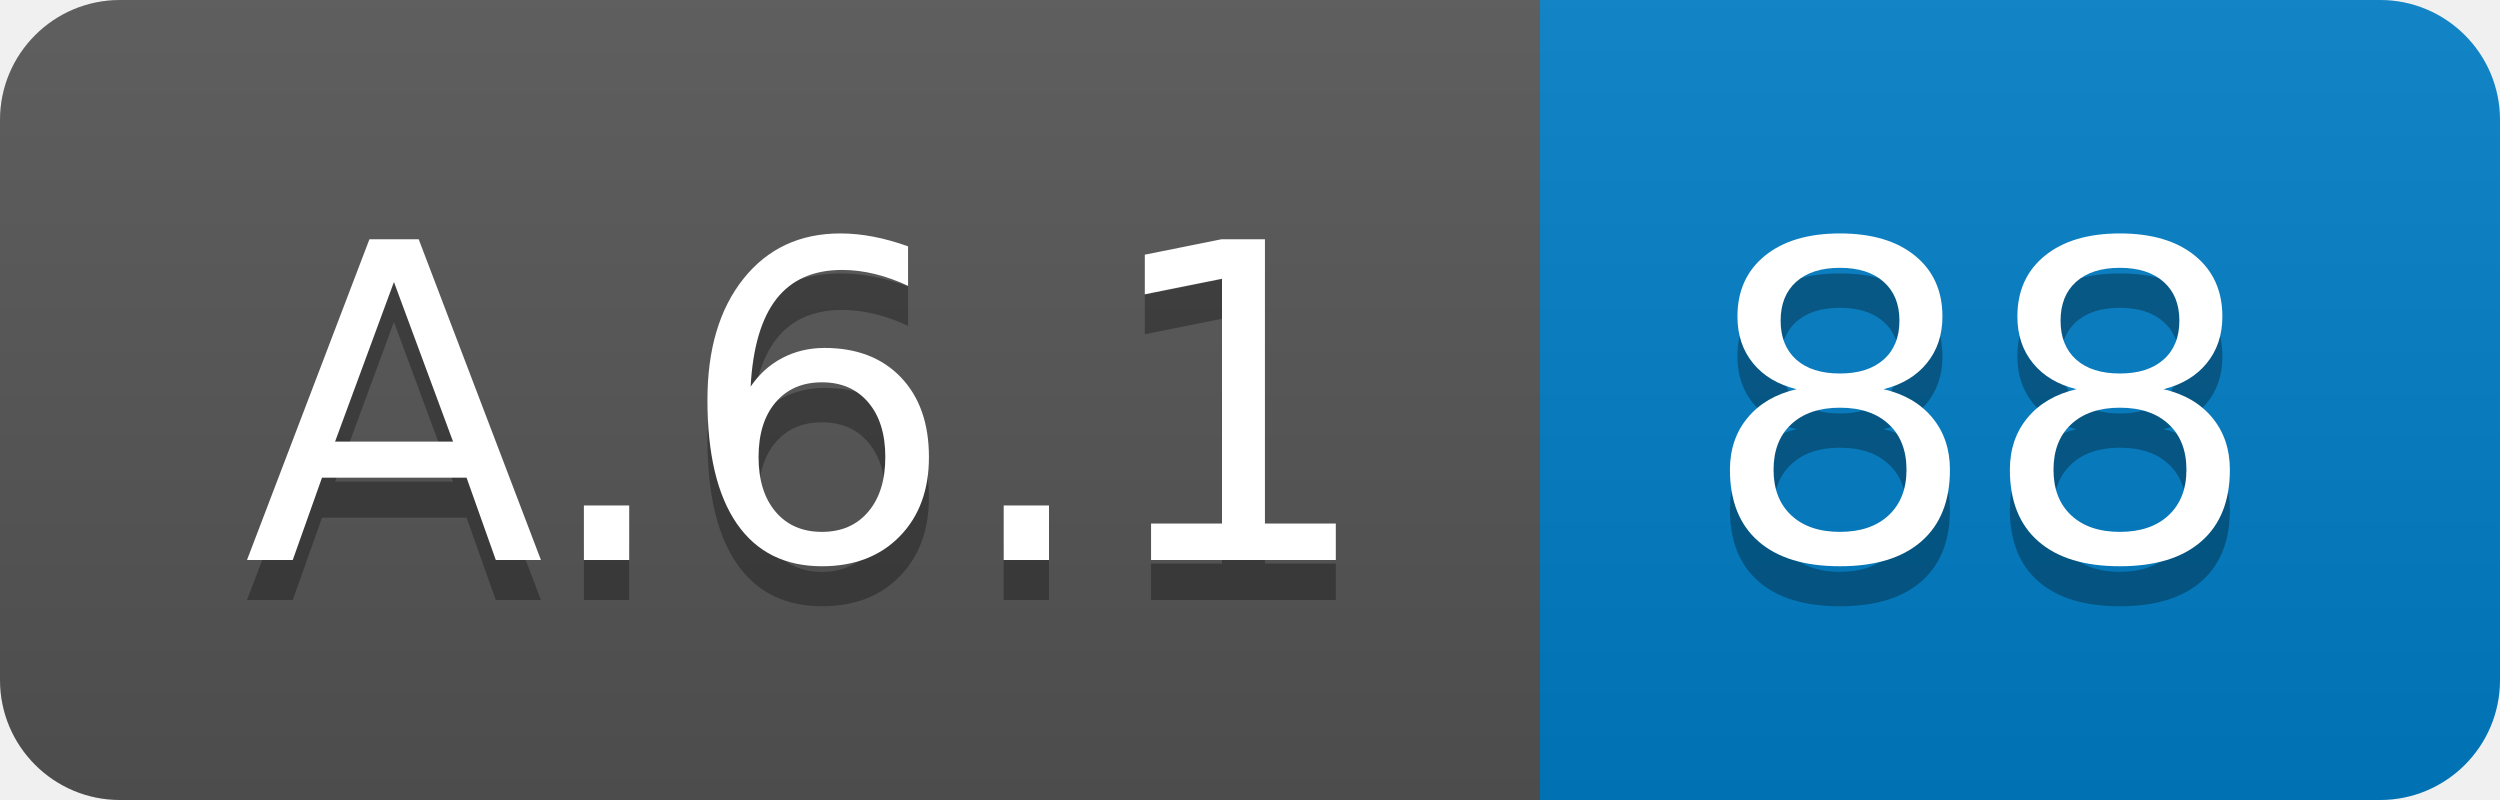
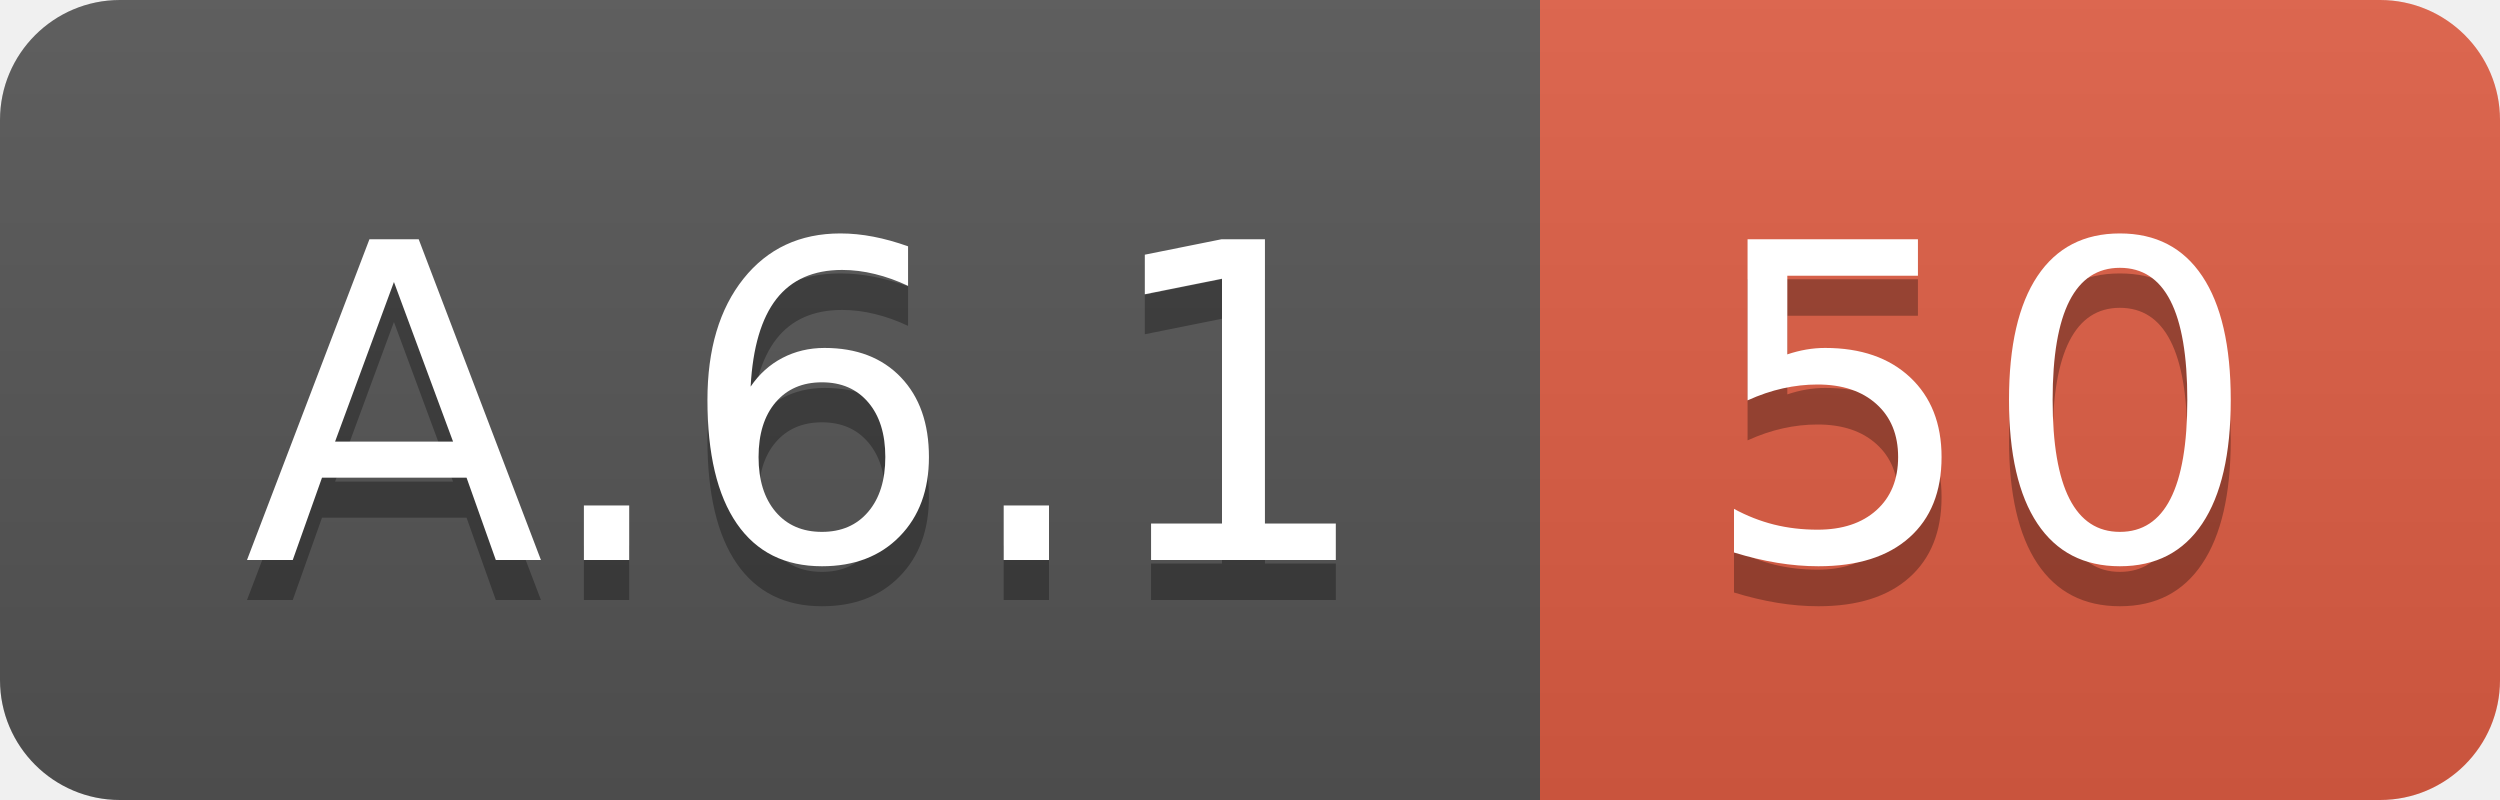
<svg xmlns="http://www.w3.org/2000/svg" width="62.5" height="20">
  <linearGradient id="smooth" x2="0" y2="100%">
    <stop offset="0" stop-color="#bbb" stop-opacity=".1" />
    <stop offset="1" stop-opacity=".1" />
  </linearGradient>
  <clipPath id="round">
    <rect width="62.5" height="20" rx="3" fill="#fff" />
  </clipPath>
  <g clip-path="url(#round)">
    <rect width="38.5" height="20" fill="#555" />
-     <rect x="38.5" width="24.0" height="20" fill="#007ec6" />
+     <rect x="38.5" width="24.0" height="20" fill="#e05d44" />
    <rect width="62.5" height="20" fill="url(#smooth)" />
  </g>
  <g fill="#fff" text-anchor="middle" font-family="DejaVu Sans,Verdana,Geneva,sans-serif" font-size="110">
    <text x="202.5" y="150" fill="#010101" fill-opacity=".3" transform="scale(0.1)" textLength="285.0" lengthAdjust="spacing">A.6.1</text>
    <text x="202.5" y="140" transform="scale(0.1)" textLength="285.0" lengthAdjust="spacing">A.6.1</text>
-     <text x="495.0" y="150" fill="#010101" fill-opacity=".3" transform="scale(0.1)" textLength="140.0" lengthAdjust="spacing">88</text>
-     <text x="495.0" y="140" transform="scale(0.1)" textLength="140.0" lengthAdjust="spacing">88</text>
+     <text x="495.0" y="150" fill="#010101" fill-opacity=".3" transform="scale(0.1)" textLength="140.0" lengthAdjust="spacing">50</text>
+     <text x="495.0" y="140" transform="scale(0.1)" textLength="140.0" lengthAdjust="spacing">50</text>
  </g>
</svg>
